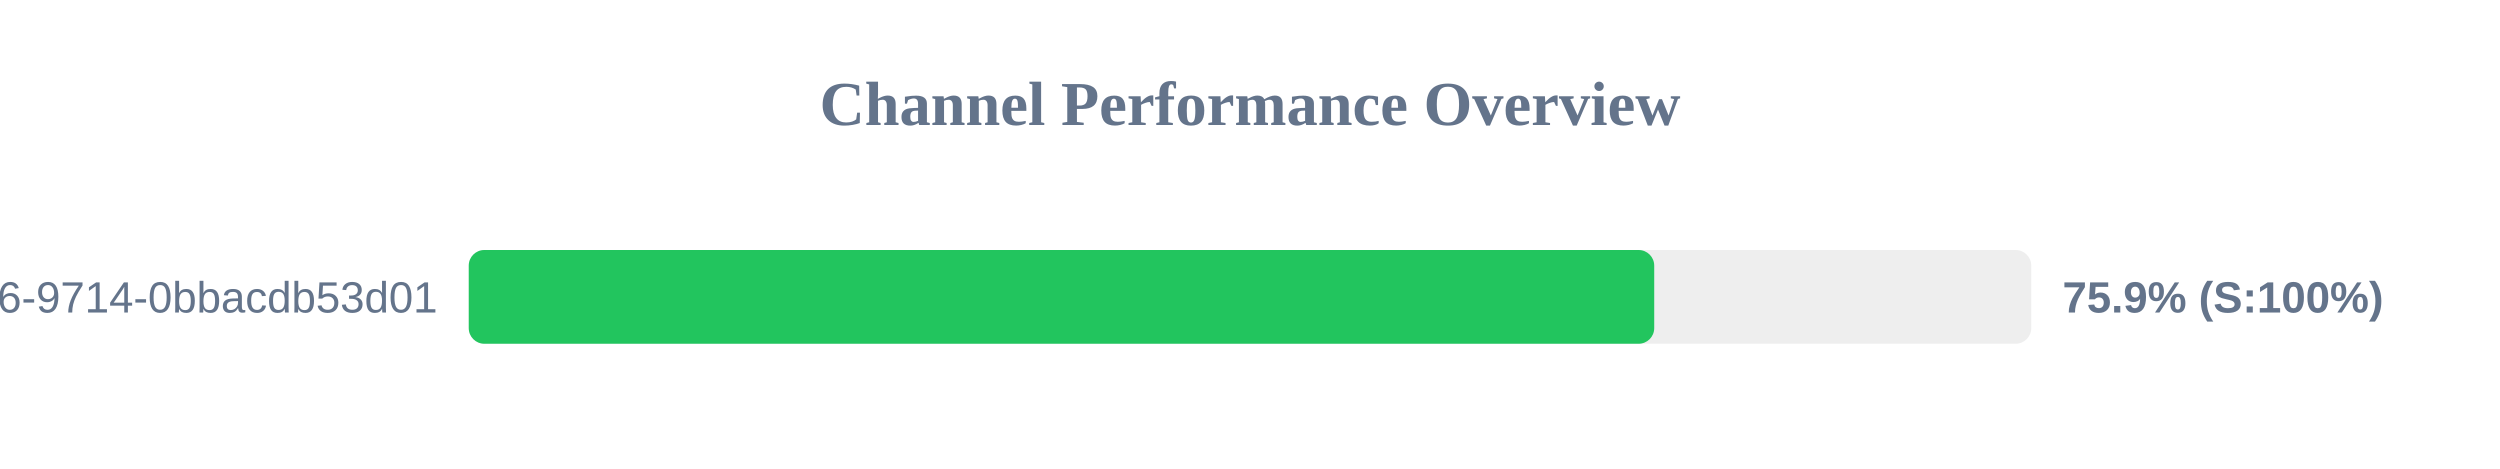
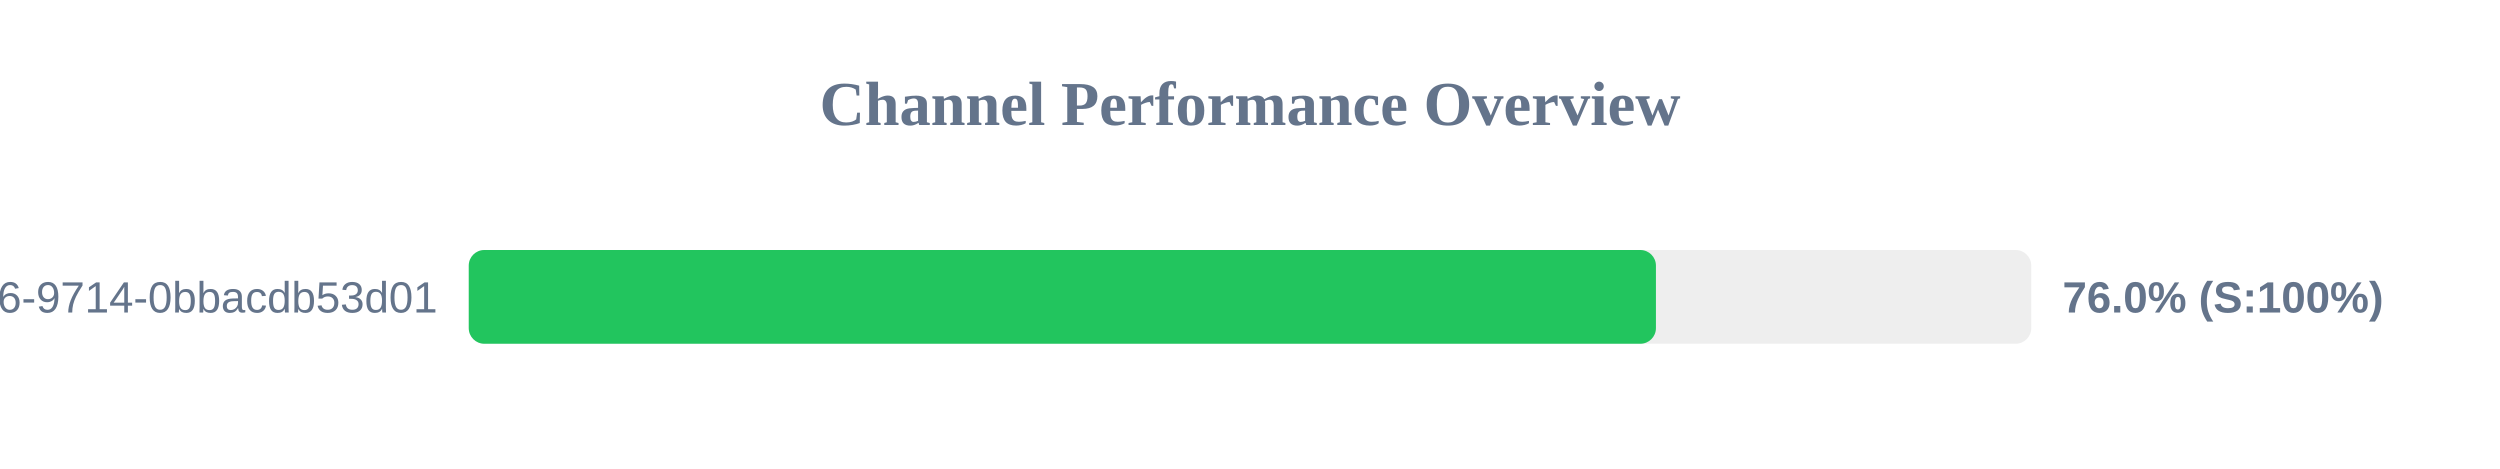
<svg xmlns="http://www.w3.org/2000/svg" width="800" height="150" version="1.1">
  <style>
        .row { font: 14px Arial; fill: #64748b; }
        .score { font: bold 14px Arial; fill: #64748b; }
    </style>
  <text x="400" y="40" text-anchor="middle" font-size="20px" font-weight="bold" fill="#64748b">Channel Performance Overview</text>
  <rect x="150" y="80" width="500" height="30" fill="#eee" rx="5" />
-   <rect x="150" y="80" width="379.35" height="30" fill="#22c55e" rx="5" />
+   <rect x="150" y="80" width="379.9" height="30" fill="#22c55e" rx="5" />
  <text x="140" y="100" text-anchor="end" class="row">?uuid=23125f6e-ec56-4c26-9714-0bbacdb53d01</text>
-   <text x="660" y="100" text-anchor="start" class="score">75.9% (S:100%)</text>
+   <text x="660" y="100" text-anchor="start" class="score">76.0% (S:100%)</text>
</svg>
